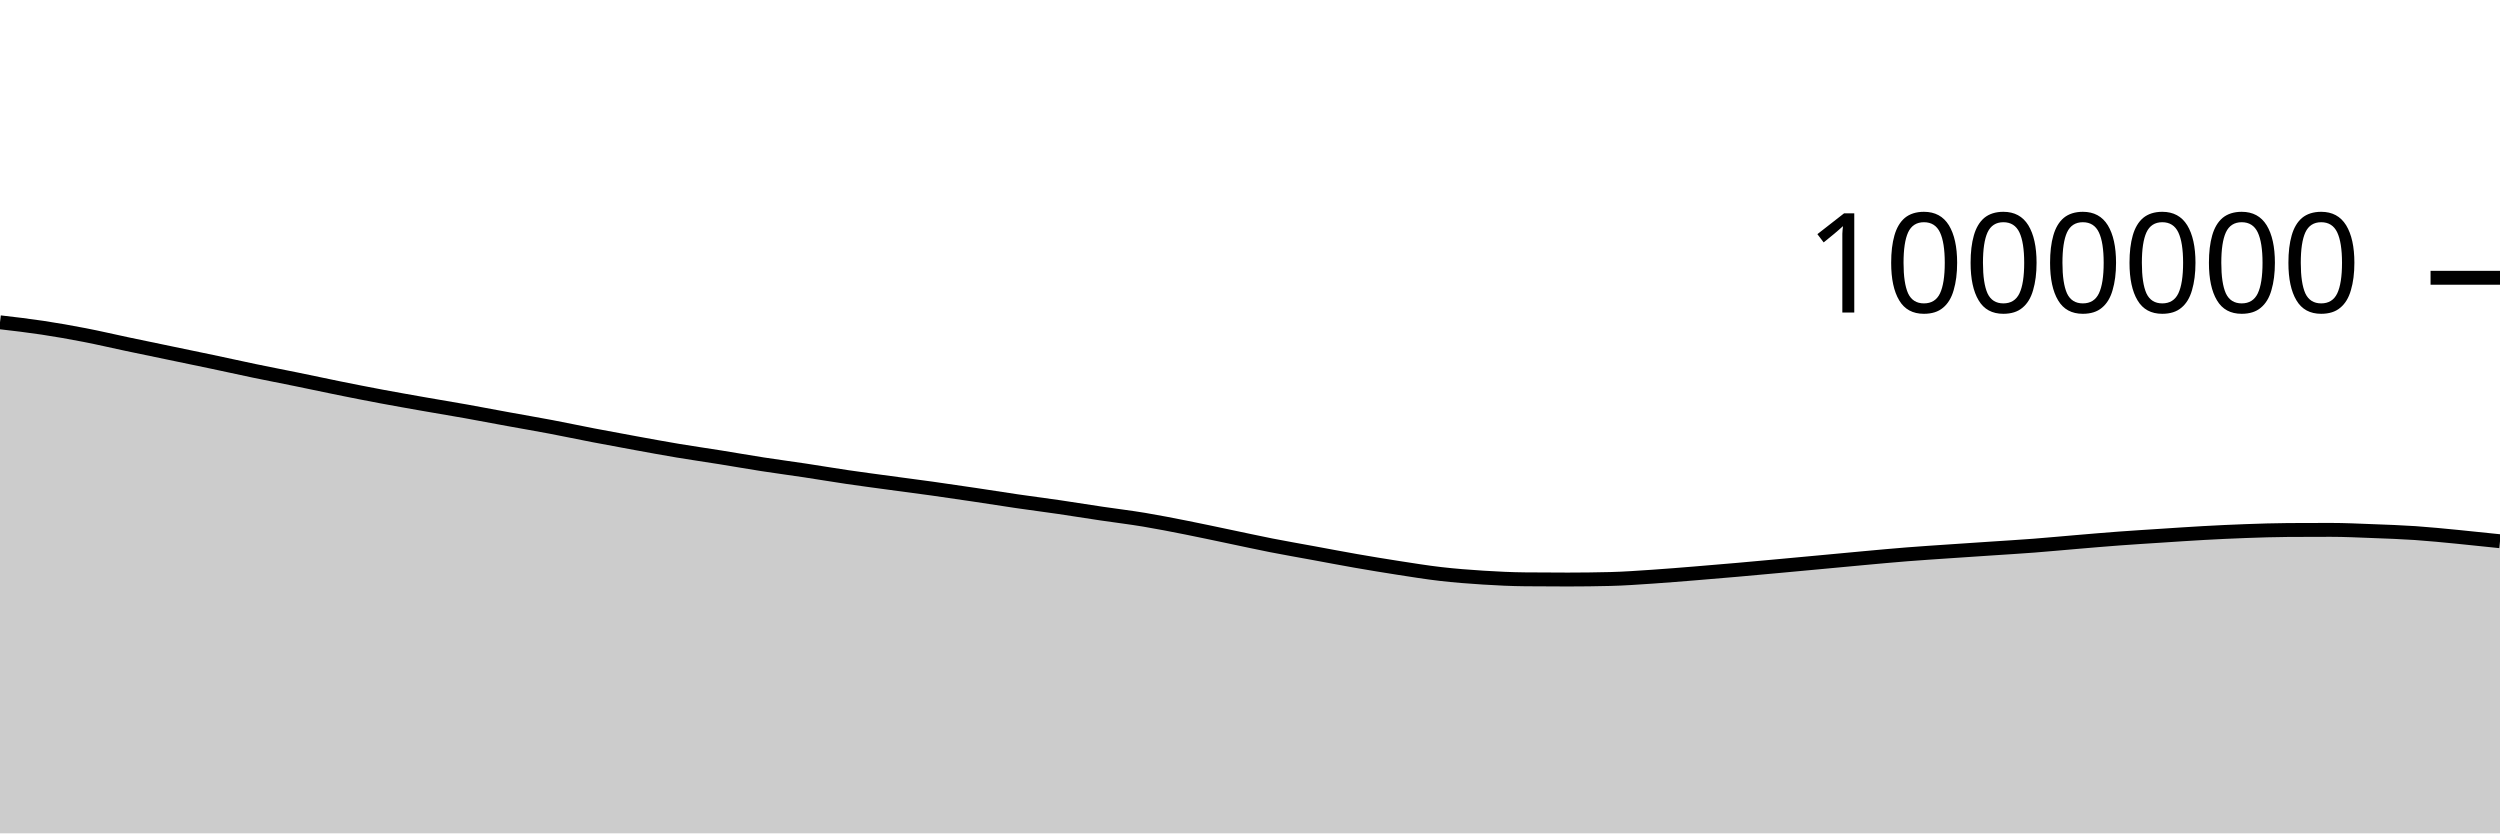
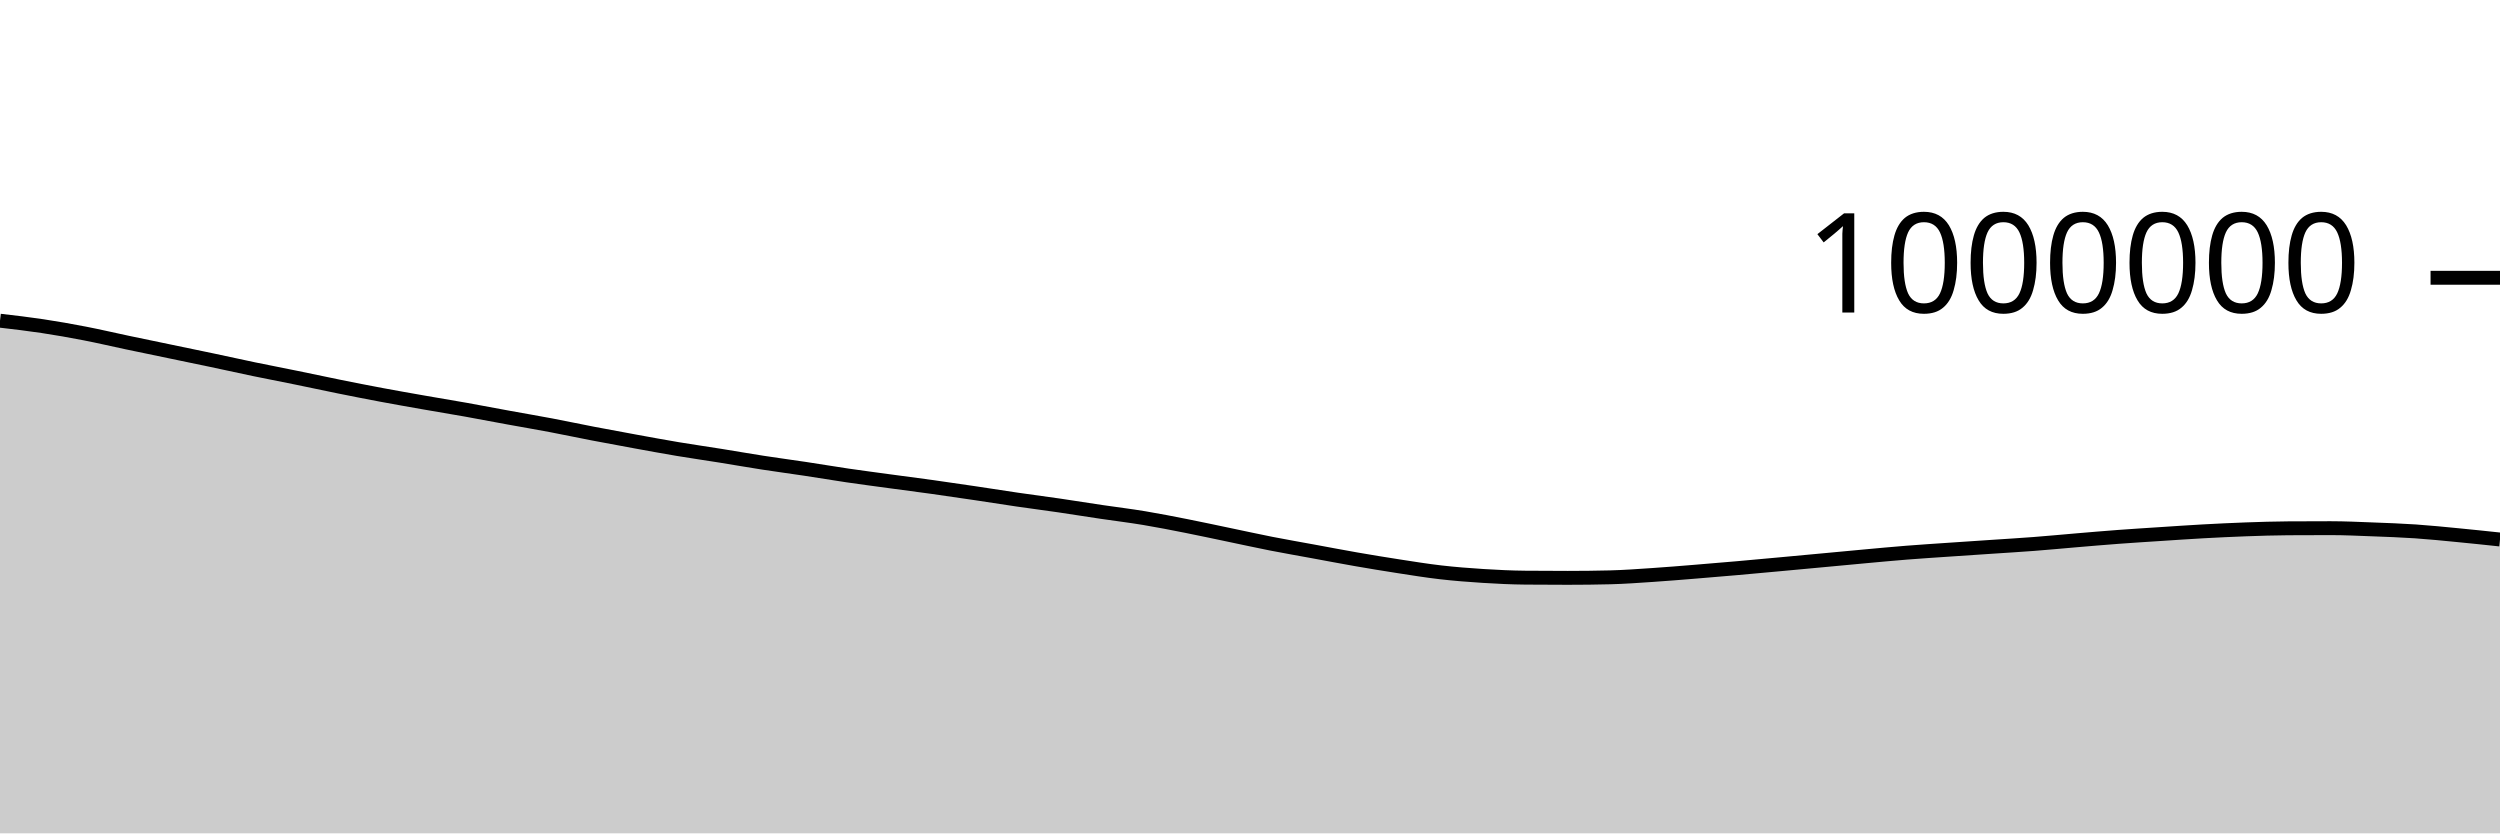
<svg xmlns="http://www.w3.org/2000/svg" viewBox="0 0 180 60">
  <g transform="translate(0,20)">
-     <path class="area" fill="rgba(0, 0, 0, 0.2)" d="M0,3.205C1.017,3.323,2.034,3.442,3.051,3.595C4.068,3.748,5.085,3.927,6.102,4.125C7.119,4.322,8.136,4.563,9.153,4.777C10.169,4.992,11.186,5.2,12.203,5.412C13.22,5.624,14.237,5.832,15.254,6.047C16.271,6.262,17.288,6.49,18.305,6.701C19.322,6.913,20.339,7.107,21.356,7.315C22.373,7.523,23.39,7.743,24.407,7.949C25.424,8.154,26.441,8.356,27.458,8.546C28.475,8.737,29.492,8.914,30.508,9.093C31.525,9.271,32.542,9.437,33.559,9.619C34.576,9.801,35.593,9.997,36.61,10.183C37.627,10.369,38.644,10.542,39.661,10.734C40.678,10.927,41.695,11.143,42.712,11.339C43.729,11.534,44.746,11.721,45.763,11.907C46.78,12.092,47.797,12.281,48.814,12.451C49.831,12.621,50.847,12.765,51.864,12.928C52.881,13.091,53.898,13.271,54.915,13.429C55.932,13.586,56.949,13.72,57.966,13.873C58.983,14.027,60,14.2,61.017,14.349C62.034,14.499,63.051,14.631,64.068,14.769C65.085,14.908,66.102,15.037,67.119,15.179C68.136,15.322,69.153,15.472,70.169,15.623C71.186,15.774,72.203,15.938,73.22,16.087C74.237,16.235,75.254,16.365,76.271,16.513C77.288,16.662,78.305,16.828,79.322,16.979C80.339,17.13,81.356,17.251,82.373,17.42C83.39,17.589,84.407,17.791,85.424,17.992C86.441,18.193,87.458,18.414,88.475,18.626C89.492,18.837,90.508,19.063,91.525,19.263C92.542,19.463,93.559,19.638,94.576,19.825C95.593,20.012,96.61,20.208,97.627,20.385C98.644,20.562,99.661,20.731,100.678,20.888C101.695,21.045,102.712,21.211,103.729,21.328C104.746,21.445,105.763,21.524,106.78,21.588C107.797,21.652,108.814,21.702,109.831,21.711C110.847,21.721,111.864,21.726,112.881,21.726C113.898,21.726,114.915,21.713,115.932,21.688C116.949,21.664,117.966,21.587,118.983,21.52C120,21.453,121.017,21.367,122.034,21.285C123.051,21.203,124.068,21.117,125.085,21.027C126.102,20.938,127.119,20.843,128.136,20.75C129.153,20.656,130.169,20.561,131.186,20.467C132.203,20.372,133.22,20.274,134.237,20.182C135.254,20.09,136.271,19.993,137.288,19.913C138.305,19.832,139.322,19.768,140.339,19.698C141.356,19.628,142.373,19.562,143.39,19.493C144.407,19.425,145.424,19.365,146.441,19.287C147.458,19.209,148.475,19.111,149.492,19.026C150.508,18.94,151.525,18.852,152.542,18.776C153.559,18.7,154.576,18.638,155.593,18.572C156.61,18.506,157.627,18.435,158.644,18.379C159.661,18.323,160.678,18.273,161.695,18.237C162.712,18.201,163.729,18.167,164.746,18.16C165.763,18.154,166.78,18.151,167.797,18.151C168.814,18.151,169.831,18.201,170.847,18.24C171.864,18.278,172.881,18.313,173.898,18.382C174.915,18.451,175.932,18.556,176.949,18.653C177.966,18.751,178.983,18.859,180,18.968L180,40C178.983,40,177.966,40,176.949,40C175.932,40,174.915,40,173.898,40C172.881,40,171.864,40,170.847,40C169.831,40,168.814,40,167.797,40C166.78,40,165.763,40,164.746,40C163.729,40,162.712,40,161.695,40C160.678,40,159.661,40,158.644,40C157.627,40,156.61,40,155.593,40C154.576,40,153.559,40,152.542,40C151.525,40,150.508,40,149.492,40C148.475,40,147.458,40,146.441,40C145.424,40,144.407,40,143.39,40C142.373,40,141.356,40,140.339,40C139.322,40,138.305,40,137.288,40C136.271,40,135.254,40,134.237,40C133.22,40,132.203,40,131.186,40C130.169,40,129.153,40,128.136,40C127.119,40,126.102,40,125.085,40C124.068,40,123.051,40,122.034,40C121.017,40,120,40,118.983,40C117.966,40,116.949,40,115.932,40C114.915,40,113.898,40,112.881,40C111.864,40,110.847,40,109.831,40C108.814,40,107.797,40,106.78,40C105.763,40,104.746,40,103.729,40C102.712,40,101.695,40,100.678,40C99.661,40,98.644,40,97.627,40C96.61,40,95.593,40,94.576,40C93.559,40,92.542,40,91.525,40C90.508,40,89.492,40,88.475,40C87.458,40,86.441,40,85.424,40C84.407,40,83.39,40,82.373,40C81.356,40,80.339,40,79.322,40C78.305,40,77.288,40,76.271,40C75.254,40,74.237,40,73.22,40C72.203,40,71.186,40,70.169,40C69.153,40,68.136,40,67.119,40C66.102,40,65.085,40,64.068,40C63.051,40,62.034,40,61.017,40C60,40,58.983,40,57.966,40C56.949,40,55.932,40,54.915,40C53.898,40,52.881,40,51.864,40C50.847,40,49.831,40,48.814,40C47.797,40,46.78,40,45.763,40C44.746,40,43.729,40,42.712,40C41.695,40,40.678,40,39.661,40C38.644,40,37.627,40,36.61,40C35.593,40,34.576,40,33.559,40C32.542,40,31.525,40,30.508,40C29.492,40,28.475,40,27.458,40C26.441,40,25.424,40,24.407,40C23.39,40,22.373,40,21.356,40C20.339,40,19.322,40,18.305,40C17.288,40,16.271,40,15.254,40C14.237,40,13.22,40,12.203,40C11.186,40,10.169,40,9.153,40C8.136,40,7.119,40,6.102,40C5.085,40,4.068,40,3.051,40C2.034,40,1.017,40,0,40Z" />
-     <path class="line" stroke="black" fill="none" d="M0,3.205C1.017,3.323,2.034,3.442,3.051,3.595C4.068,3.748,5.085,3.927,6.102,4.125C7.119,4.322,8.136,4.563,9.153,4.777C10.169,4.992,11.186,5.2,12.203,5.412C13.22,5.624,14.237,5.832,15.254,6.047C16.271,6.262,17.288,6.49,18.305,6.701C19.322,6.913,20.339,7.107,21.356,7.315C22.373,7.523,23.39,7.743,24.407,7.949C25.424,8.154,26.441,8.356,27.458,8.546C28.475,8.737,29.492,8.914,30.508,9.093C31.525,9.271,32.542,9.437,33.559,9.619C34.576,9.801,35.593,9.997,36.61,10.183C37.627,10.369,38.644,10.542,39.661,10.734C40.678,10.927,41.695,11.143,42.712,11.339C43.729,11.534,44.746,11.721,45.763,11.907C46.78,12.092,47.797,12.281,48.814,12.451C49.831,12.621,50.847,12.765,51.864,12.928C52.881,13.091,53.898,13.271,54.915,13.429C55.932,13.586,56.949,13.72,57.966,13.873C58.983,14.027,60,14.2,61.017,14.349C62.034,14.499,63.051,14.631,64.068,14.769C65.085,14.908,66.102,15.037,67.119,15.179C68.136,15.322,69.153,15.472,70.169,15.623C71.186,15.774,72.203,15.938,73.22,16.087C74.237,16.235,75.254,16.365,76.271,16.513C77.288,16.662,78.305,16.828,79.322,16.979C80.339,17.13,81.356,17.251,82.373,17.42C83.39,17.589,84.407,17.791,85.424,17.992C86.441,18.193,87.458,18.414,88.475,18.626C89.492,18.837,90.508,19.063,91.525,19.263C92.542,19.463,93.559,19.638,94.576,19.825C95.593,20.012,96.61,20.208,97.627,20.385C98.644,20.562,99.661,20.731,100.678,20.888C101.695,21.045,102.712,21.211,103.729,21.328C104.746,21.445,105.763,21.524,106.78,21.588C107.797,21.652,108.814,21.702,109.831,21.711C110.847,21.721,111.864,21.726,112.881,21.726C113.898,21.726,114.915,21.713,115.932,21.688C116.949,21.664,117.966,21.587,118.983,21.52C120,21.453,121.017,21.367,122.034,21.285C123.051,21.203,124.068,21.117,125.085,21.027C126.102,20.938,127.119,20.843,128.136,20.75C129.153,20.656,130.169,20.561,131.186,20.467C132.203,20.372,133.22,20.274,134.237,20.182C135.254,20.09,136.271,19.993,137.288,19.913C138.305,19.832,139.322,19.768,140.339,19.698C141.356,19.628,142.373,19.562,143.39,19.493C144.407,19.425,145.424,19.365,146.441,19.287C147.458,19.209,148.475,19.111,149.492,19.026C150.508,18.94,151.525,18.852,152.542,18.776C153.559,18.7,154.576,18.638,155.593,18.572C156.61,18.506,157.627,18.435,158.644,18.379C159.661,18.323,160.678,18.273,161.695,18.237C162.712,18.201,163.729,18.167,164.746,18.16C165.763,18.154,166.78,18.151,167.797,18.151C168.814,18.151,169.831,18.201,170.847,18.24C171.864,18.278,172.881,18.313,173.898,18.382C174.915,18.451,175.932,18.556,176.949,18.653C177.966,18.751,178.983,18.859,180,18.968" />
+     <path class="area" fill="rgba(0, 0, 0, 0.2)" d="M0,3.09C1.017,3.208,2.034,3.327,3.051,3.48C4.068,3.633,5.085,3.813,6.102,4.01C7.119,4.207,8.136,4.448,9.153,4.662C10.169,4.877,11.186,5.085,12.203,5.297C13.22,5.508,14.237,5.717,15.254,5.932C16.271,6.146,17.288,6.374,18.305,6.586C19.322,6.797,20.339,6.992,21.356,7.199C22.373,7.407,23.39,7.628,24.407,7.833C25.424,8.038,26.441,8.24,27.458,8.43C28.475,8.621,29.492,8.798,30.508,8.977C31.525,9.155,32.542,9.321,33.559,9.502C34.576,9.684,35.593,9.881,36.61,10.067C37.627,10.253,38.644,10.425,39.661,10.617C40.678,10.81,41.695,11.027,42.712,11.222C43.729,11.417,44.746,11.605,45.763,11.79C46.78,11.975,47.797,12.164,48.814,12.334C49.831,12.504,50.847,12.648,51.864,12.811C52.881,12.974,53.898,13.154,54.915,13.311C55.932,13.469,56.949,13.603,57.966,13.756C58.983,13.909,60,14.082,61.017,14.232C62.034,14.381,63.051,14.513,64.068,14.652C65.085,14.79,66.102,14.919,67.119,15.062C68.136,15.204,69.153,15.354,70.169,15.505C71.186,15.656,72.203,15.82,73.22,15.968C74.237,16.117,75.254,16.246,76.271,16.395C77.288,16.544,78.305,16.709,79.322,16.86C80.339,17.011,81.356,17.133,82.373,17.302C83.39,17.47,84.407,17.673,85.424,17.873C86.441,18.074,87.458,18.295,88.475,18.507C89.492,18.718,90.508,18.944,91.525,19.144C92.542,19.343,93.559,19.519,94.576,19.706C95.593,19.893,96.61,20.089,97.627,20.266C98.644,20.443,99.661,20.611,100.678,20.768C101.695,20.925,102.712,21.091,103.729,21.208C104.746,21.325,105.763,21.404,106.78,21.468C107.797,21.532,108.814,21.582,109.831,21.591C110.847,21.601,111.864,21.605,112.881,21.605C113.898,21.605,114.915,21.593,115.932,21.568C116.949,21.543,117.966,21.467,118.983,21.399C120,21.332,121.017,21.246,122.034,21.164C123.051,21.082,124.068,20.996,125.085,20.907C126.102,20.817,127.119,20.722,128.136,20.629C129.153,20.535,130.169,20.44,131.186,20.346C132.203,20.251,133.22,20.153,134.237,20.061C135.254,19.968,136.271,19.872,137.288,19.791C138.305,19.71,139.322,19.646,140.339,19.576C141.356,19.506,142.373,19.44,143.39,19.371C144.407,19.303,145.424,19.243,146.441,19.165C147.458,19.087,148.475,18.989,149.492,18.903C150.508,18.818,151.525,18.729,152.542,18.654C153.559,18.578,154.576,18.516,155.593,18.449C156.61,18.383,157.627,18.312,158.644,18.256C159.661,18.201,160.678,18.151,161.695,18.114C162.712,18.078,163.729,18.044,164.746,18.038C165.763,18.031,166.78,18.028,167.797,18.028C168.814,18.028,169.831,18.078,170.847,18.116C171.864,18.155,172.881,18.19,173.898,18.259C174.915,18.328,175.932,18.432,176.949,18.53C177.966,18.627,178.983,18.736,180,18.844L180,40C178.983,40,177.966,40,176.949,40C175.932,40,174.915,40,173.898,40C172.881,40,171.864,40,170.847,40C169.831,40,168.814,40,167.797,40C166.78,40,165.763,40,164.746,40C163.729,40,162.712,40,161.695,40C160.678,40,159.661,40,158.644,40C157.627,40,156.61,40,155.593,40C154.576,40,153.559,40,152.542,40C151.525,40,150.508,40,149.492,40C148.475,40,147.458,40,146.441,40C145.424,40,144.407,40,143.39,40C142.373,40,141.356,40,140.339,40C139.322,40,138.305,40,137.288,40C136.271,40,135.254,40,134.237,40C133.22,40,132.203,40,131.186,40C130.169,40,129.153,40,128.136,40C127.119,40,126.102,40,125.085,40C124.068,40,123.051,40,122.034,40C121.017,40,120,40,118.983,40C117.966,40,116.949,40,115.932,40C114.915,40,113.898,40,112.881,40C111.864,40,110.847,40,109.831,40C108.814,40,107.797,40,106.78,40C105.763,40,104.746,40,103.729,40C102.712,40,101.695,40,100.678,40C99.661,40,98.644,40,97.627,40C96.61,40,95.593,40,94.576,40C93.559,40,92.542,40,91.525,40C90.508,40,89.492,40,88.475,40C87.458,40,86.441,40,85.424,40C84.407,40,83.39,40,82.373,40C81.356,40,80.339,40,79.322,40C78.305,40,77.288,40,76.271,40C75.254,40,74.237,40,73.22,40C72.203,40,71.186,40,70.169,40C69.153,40,68.136,40,67.119,40C66.102,40,65.085,40,64.068,40C63.051,40,62.034,40,61.017,40C60,40,58.983,40,57.966,40C56.949,40,55.932,40,54.915,40C53.898,40,52.881,40,51.864,40C50.847,40,49.831,40,48.814,40C47.797,40,46.78,40,45.763,40C44.746,40,43.729,40,42.712,40C41.695,40,40.678,40,39.661,40C38.644,40,37.627,40,36.61,40C35.593,40,34.576,40,33.559,40C32.542,40,31.525,40,30.508,40C29.492,40,28.475,40,27.458,40C26.441,40,25.424,40,24.407,40C23.39,40,22.373,40,21.356,40C20.339,40,19.322,40,18.305,40C17.288,40,16.271,40,15.254,40C14.237,40,13.22,40,12.203,40C11.186,40,10.169,40,9.153,40C8.136,40,7.119,40,6.102,40C5.085,40,4.068,40,3.051,40C2.034,40,1.017,40,0,40Z" />
+     <path class="line" stroke="black" fill="none" d="M0,3.09C1.017,3.208,2.034,3.327,3.051,3.48C4.068,3.633,5.085,3.813,6.102,4.01C7.119,4.207,8.136,4.448,9.153,4.662C10.169,4.877,11.186,5.085,12.203,5.297C13.22,5.508,14.237,5.717,15.254,5.932C16.271,6.146,17.288,6.374,18.305,6.586C19.322,6.797,20.339,6.992,21.356,7.199C22.373,7.407,23.39,7.628,24.407,7.833C25.424,8.038,26.441,8.24,27.458,8.43C28.475,8.621,29.492,8.798,30.508,8.977C31.525,9.155,32.542,9.321,33.559,9.502C34.576,9.684,35.593,9.881,36.61,10.067C37.627,10.253,38.644,10.425,39.661,10.617C40.678,10.81,41.695,11.027,42.712,11.222C43.729,11.417,44.746,11.605,45.763,11.79C46.78,11.975,47.797,12.164,48.814,12.334C49.831,12.504,50.847,12.648,51.864,12.811C52.881,12.974,53.898,13.154,54.915,13.311C55.932,13.469,56.949,13.603,57.966,13.756C58.983,13.909,60,14.082,61.017,14.232C62.034,14.381,63.051,14.513,64.068,14.652C65.085,14.79,66.102,14.919,67.119,15.062C68.136,15.204,69.153,15.354,70.169,15.505C71.186,15.656,72.203,15.82,73.22,15.968C74.237,16.117,75.254,16.246,76.271,16.395C77.288,16.544,78.305,16.709,79.322,16.86C80.339,17.011,81.356,17.133,82.373,17.302C83.39,17.47,84.407,17.673,85.424,17.873C86.441,18.074,87.458,18.295,88.475,18.507C89.492,18.718,90.508,18.944,91.525,19.144C92.542,19.343,93.559,19.519,94.576,19.706C95.593,19.893,96.61,20.089,97.627,20.266C98.644,20.443,99.661,20.611,100.678,20.768C101.695,20.925,102.712,21.091,103.729,21.208C104.746,21.325,105.763,21.404,106.78,21.468C107.797,21.532,108.814,21.582,109.831,21.591C110.847,21.601,111.864,21.605,112.881,21.605C113.898,21.605,114.915,21.593,115.932,21.568C116.949,21.543,117.966,21.467,118.983,21.399C120,21.332,121.017,21.246,122.034,21.164C123.051,21.082,124.068,20.996,125.085,20.907C126.102,20.817,127.119,20.722,128.136,20.629C129.153,20.535,130.169,20.44,131.186,20.346C132.203,20.251,133.22,20.153,134.237,20.061C135.254,19.968,136.271,19.872,137.288,19.791C138.305,19.71,139.322,19.646,140.339,19.576C141.356,19.506,142.373,19.44,143.39,19.371C144.407,19.303,145.424,19.243,146.441,19.165C147.458,19.087,148.475,18.989,149.492,18.903C150.508,18.818,151.525,18.729,152.542,18.654C153.559,18.578,154.576,18.516,155.593,18.449C156.61,18.383,157.627,18.312,158.644,18.256C159.661,18.201,160.678,18.151,161.695,18.114C162.712,18.078,163.729,18.044,164.746,18.038C165.763,18.031,166.78,18.028,167.797,18.028C168.814,18.028,169.831,18.078,170.847,18.116C171.864,18.155,172.881,18.19,173.898,18.259C174.915,18.328,175.932,18.432,176.949,18.53C177.966,18.627,178.983,18.736,180,18.844" />
    <path class="axis-ceiling" stroke-width="1" stroke="black" fill="none" d="M175,0L180,0" />
    <text class="axis-ceiling-label" font-family="sans-serif" text-anchor="end" font-size="10px" x="170" y="2.5">1000000</text>
  </g>
</svg>
